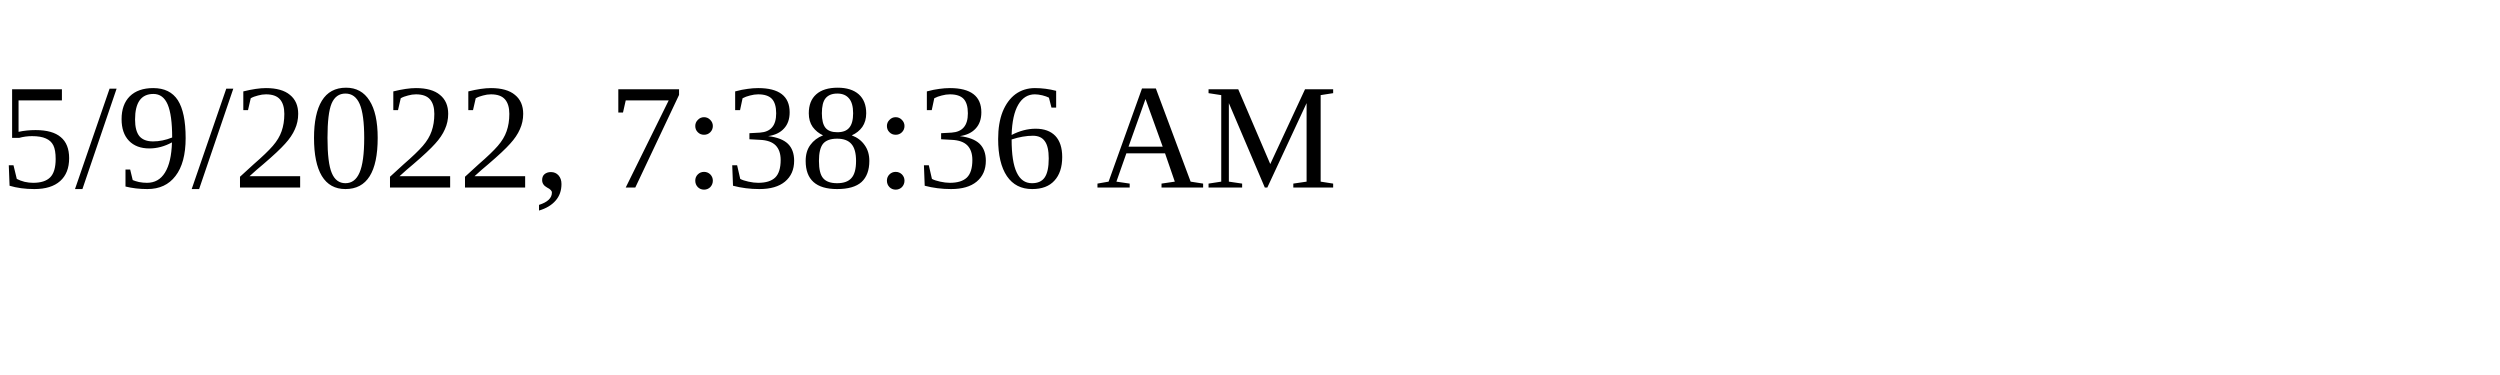
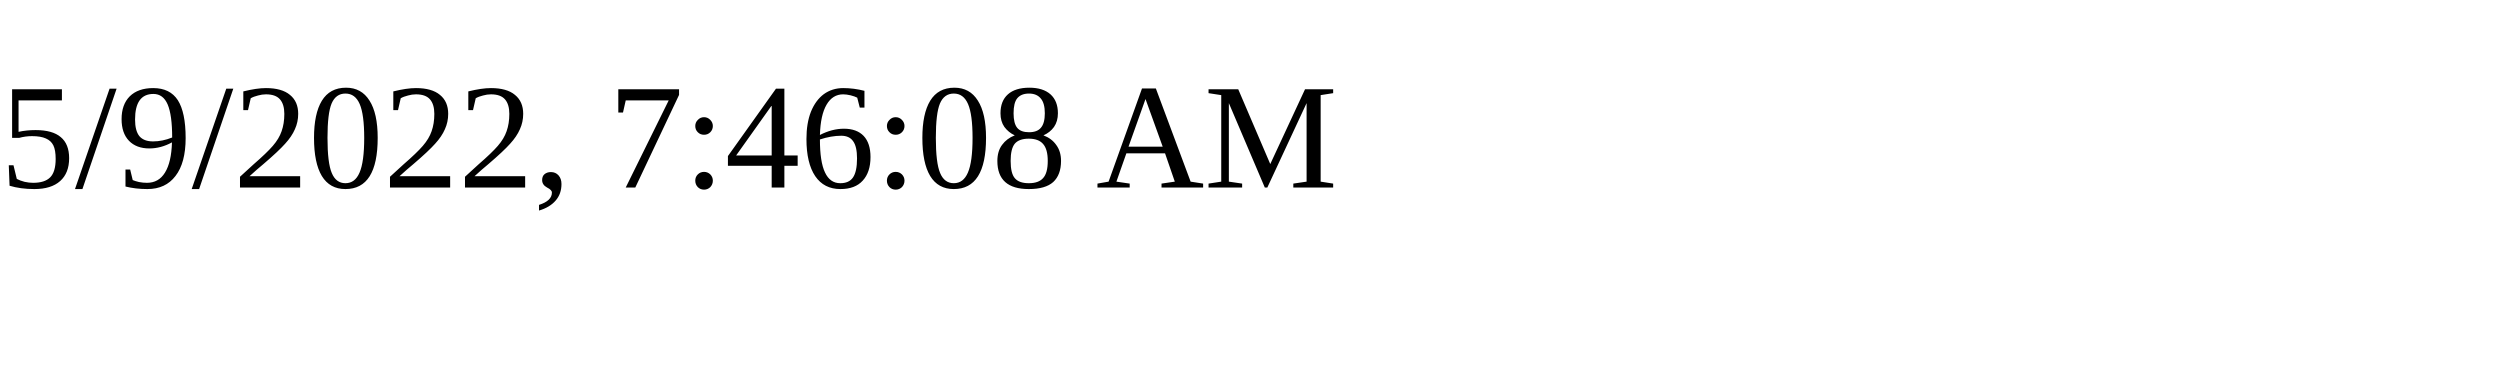
<svg xmlns="http://www.w3.org/2000/svg" height="30" width="200">
-   <text x="0" y="15">5/9/2022, 7:38:36 AM</text>
+   <text x="0" y="15">5/9/2022, 7:46:08 AM</text>
</svg>
